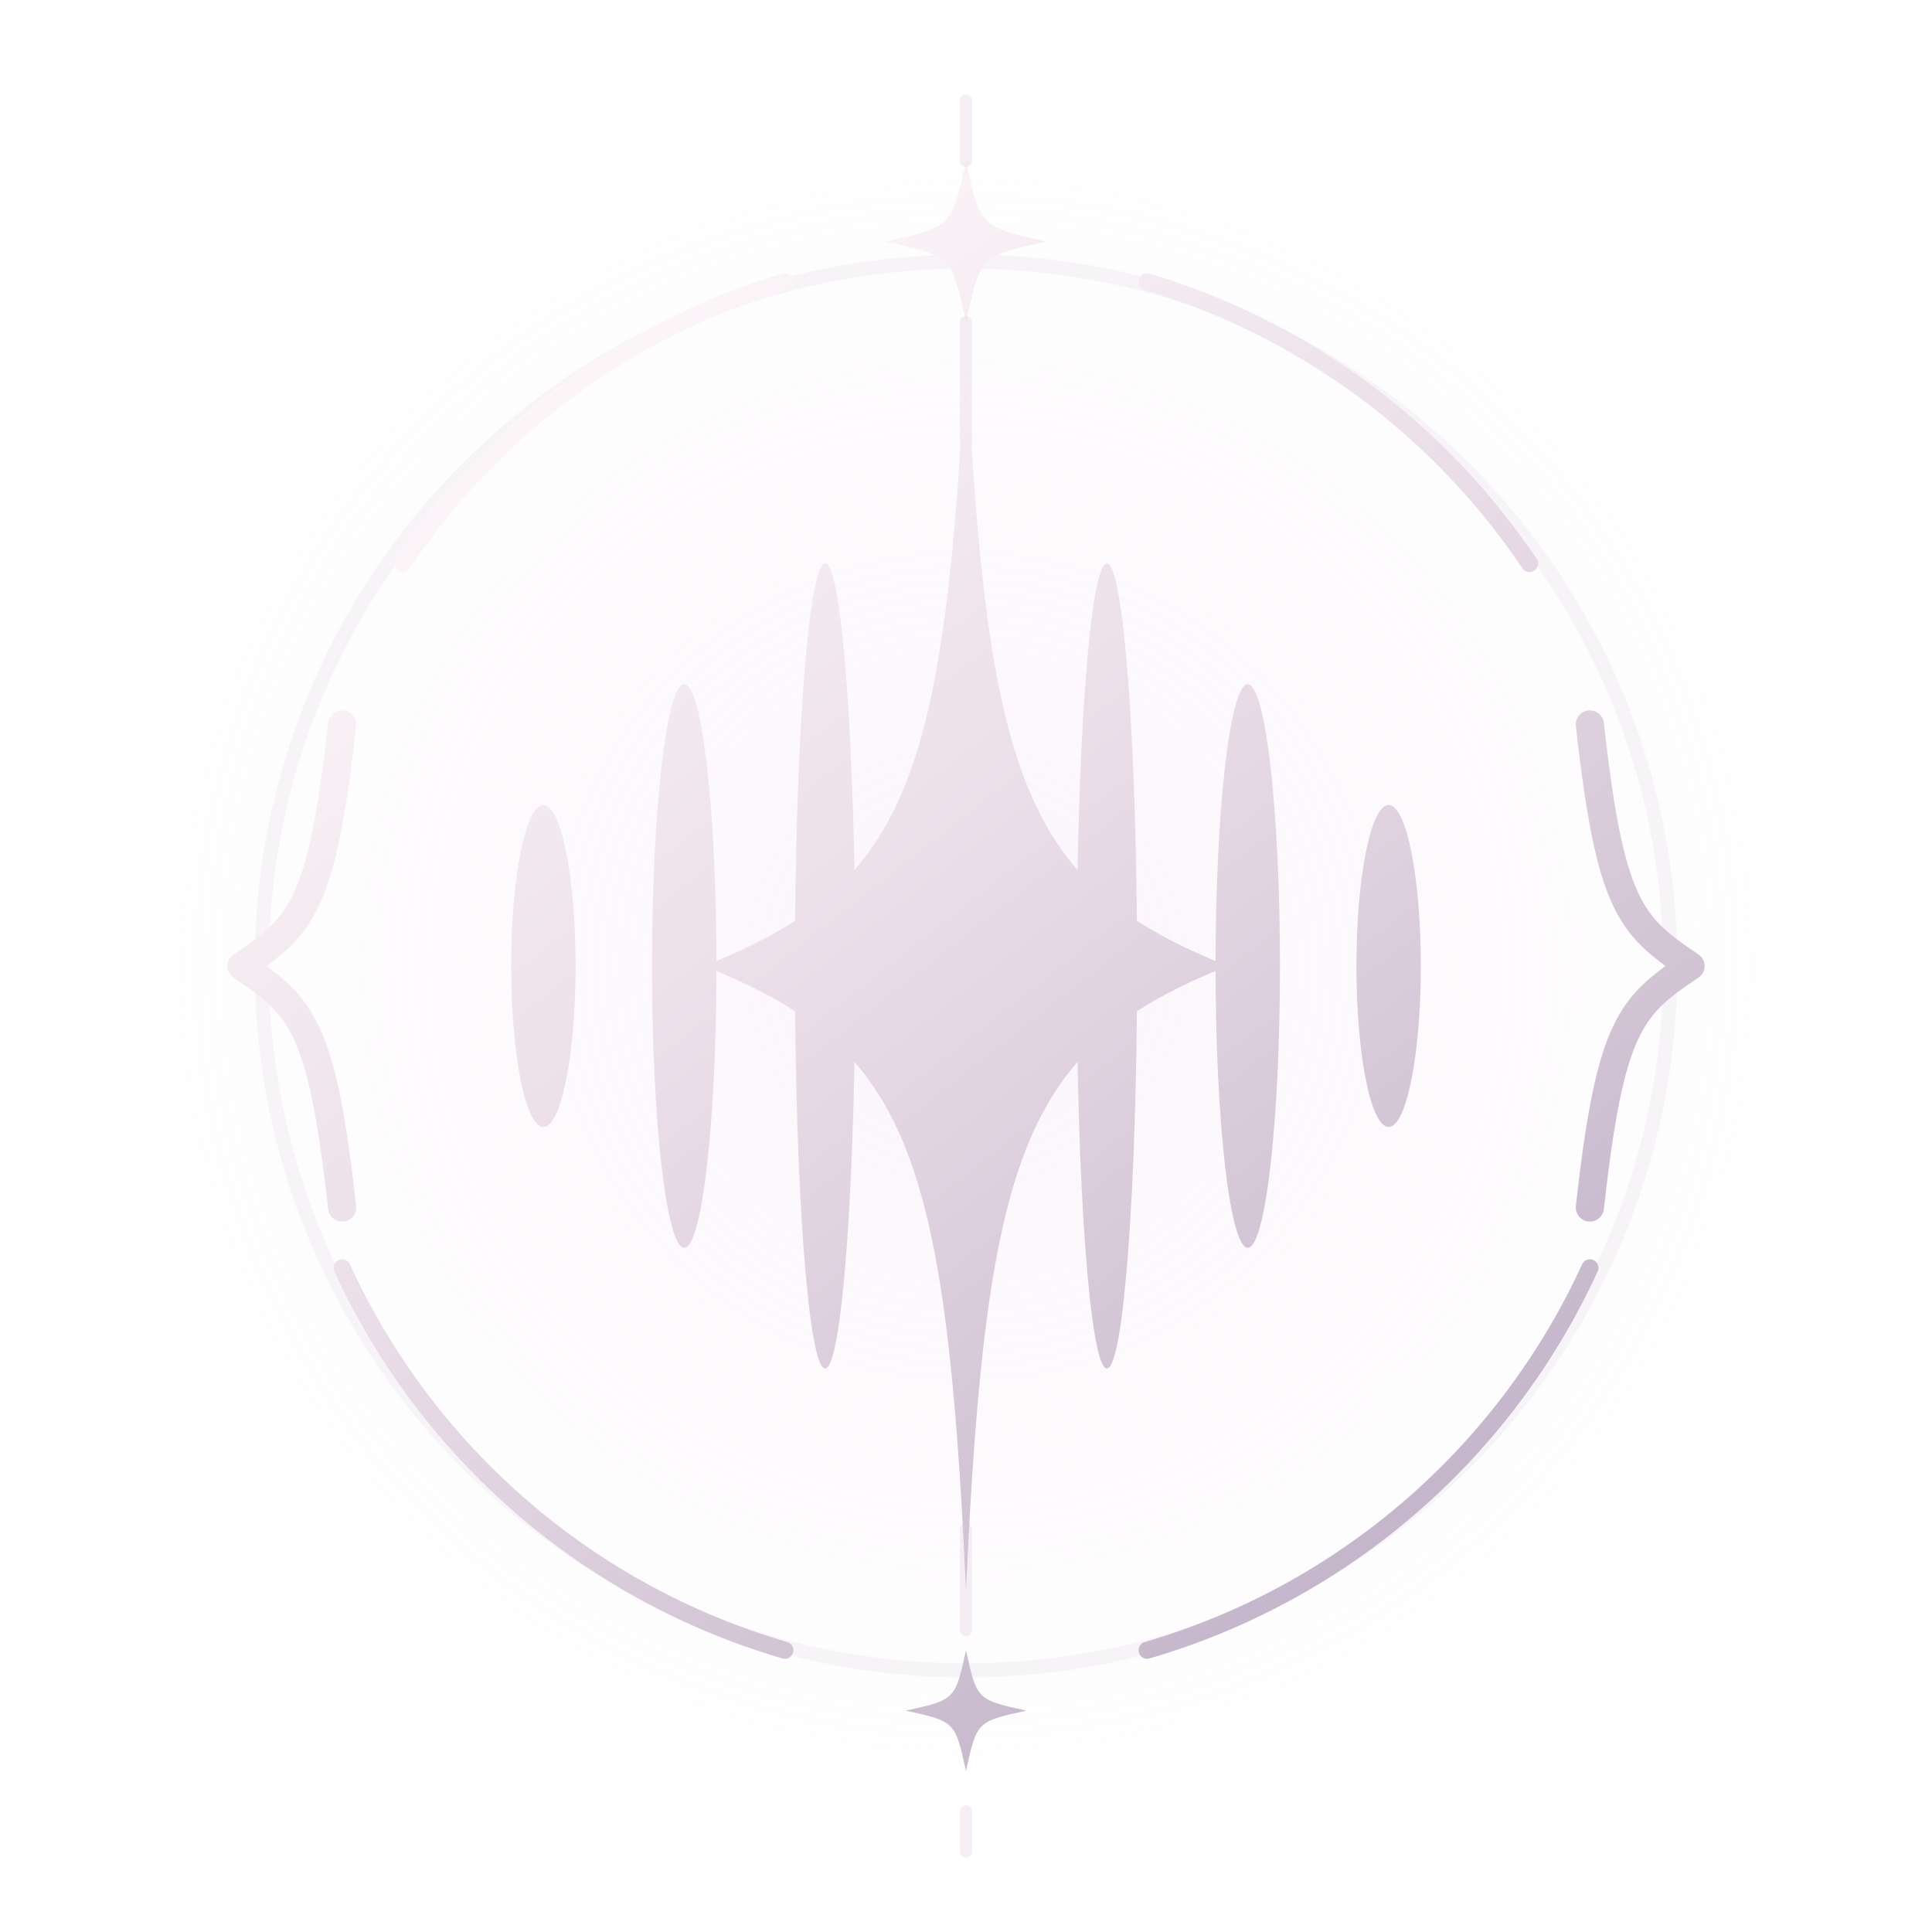
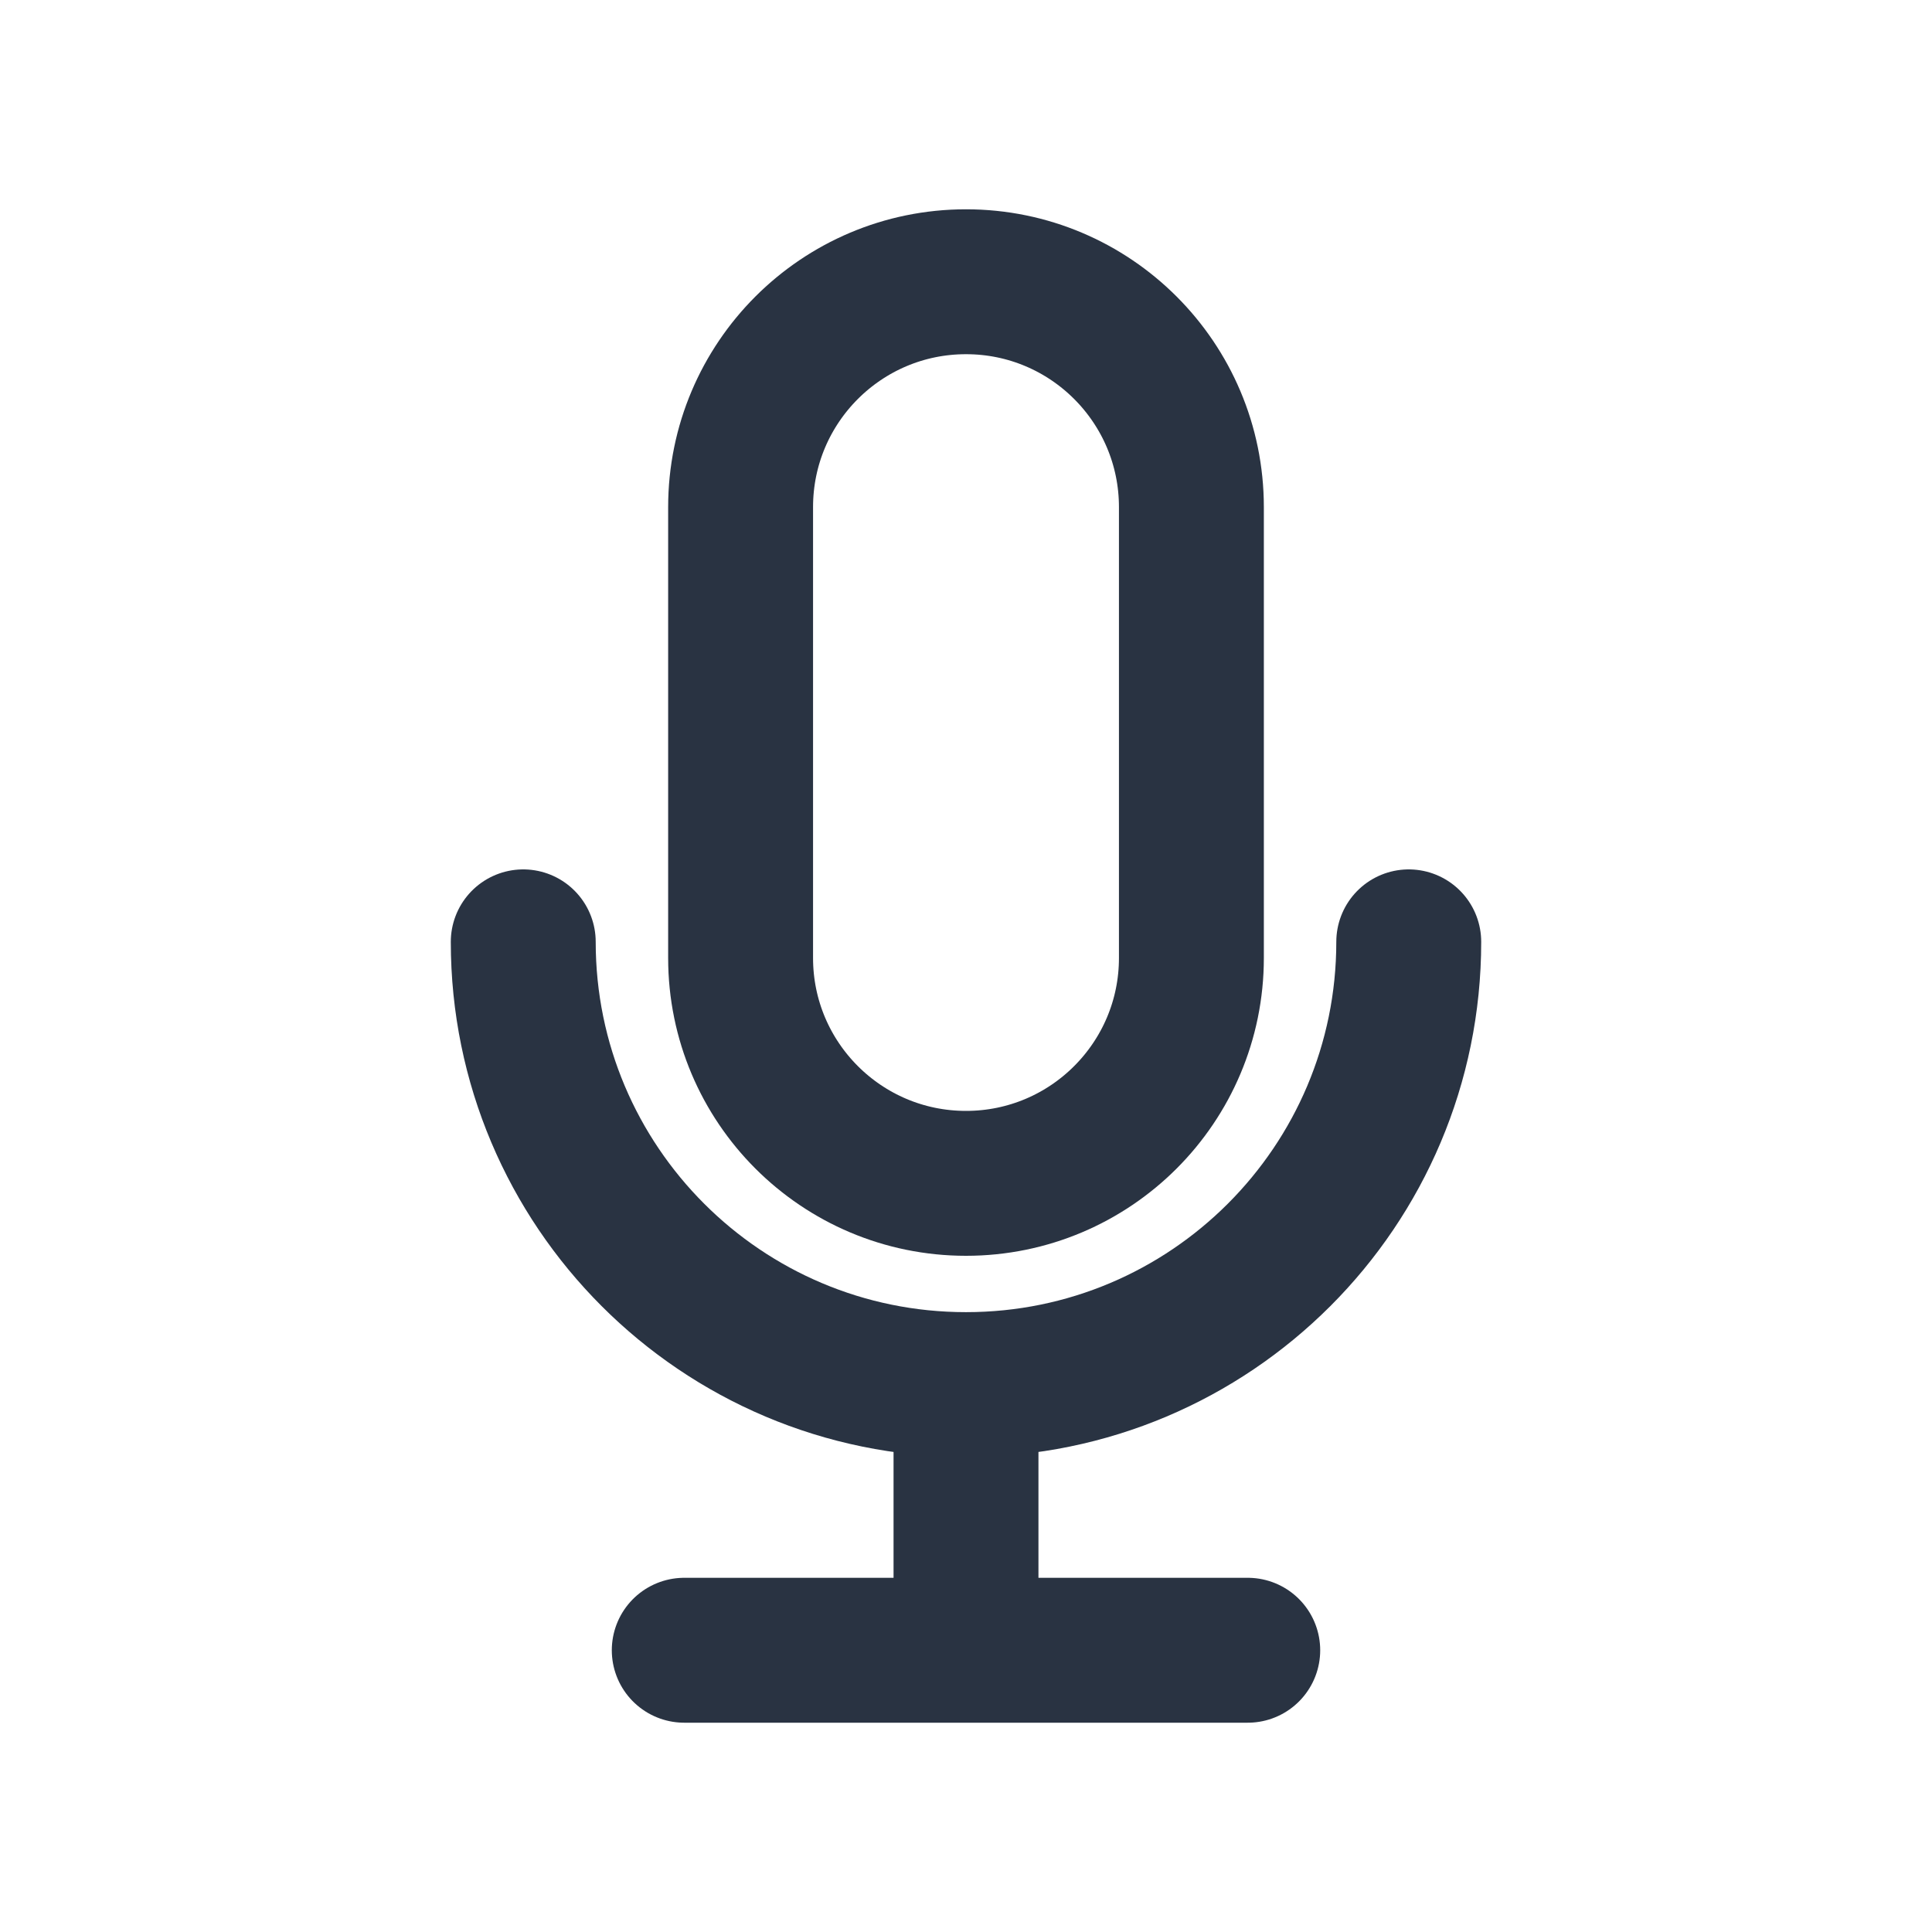
- <svg xmlns="http://www.w3.org/2000/svg" viewBox="0 0 96 96" fill="none">
-   <defs>
-     <linearGradient id="metal" x1="22" y1="16" x2="77" y2="86" gradientUnits="userSpaceOnUse">
-       <stop stop-color="#fffafc" />
-       <stop offset=".42" stop-color="#eadde7" />
-       <stop offset="1" stop-color="#b9a9c2" />
-     </linearGradient>
-     <radialGradient id="halo">
-       <stop stop-color="#eed7ed" stop-opacity=".25" />
-       <stop offset="1" stop-color="#eed7ed" stop-opacity="0" />
-     </radialGradient>
-   </defs>
-   <circle cx="48" cy="48" r="43" fill="url(#halo)" />
-   <g stroke-linecap="round" stroke-linejoin="round">
-     <circle cx="48" cy="48" r="35" fill="none" stroke="#d6c9da" stroke-opacity=".17" stroke-width=".7" />
-     <path d="M20 28A35 35 0 0 1 39 14M57 14a35 35 0 0 1 19 14M17 63a35 35 0 0 0 22 19m18 0a35 35 0 0 0 22-19" fill="none" stroke="url(#metal)" stroke-width=".85" />
-     <path d="M48 8C48.72 11.28 48.72 11.28 52 12C48.72 12.72 48.72 12.72 48 16C47.28 12.72 47.28 12.72 44 12C47.28 11.28 47.28 11.28 48 8Z" fill="url(#metal)" />
-     <path d="M48 82C48.54 84.46 48.54 84.46 51 85C48.54 85.54 48.54 85.54 48 88C47.46 85.54 47.46 85.54 45 85C47.46 84.46 47.46 84.46 48 82Z" fill="url(#metal)" />
-     <path d="M48 5v3m0 8v6m0 54v5m0 9v2" stroke="#ecdfeb" stroke-opacity=".55" stroke-width=".6" />
-     <g fill="url(#metal)">
-       <ellipse cx="27" cy="48" rx="1.6" ry="8" />
-       <ellipse cx="34" cy="48" rx="1.6" ry="14" />
-       <ellipse cx="41" cy="48" rx="1.5" ry="20" />
-       <ellipse cx="55" cy="48" rx="1.5" ry="20" />
-       <ellipse cx="62" cy="48" rx="1.6" ry="14" />
-       <ellipse cx="69" cy="48" rx="1.6" ry="8" />
-     </g>
-     <path d="M48 17c1 22 3 27 13 31-10 4-12 9-13 31-1-22-3-27-13-31 10-4 12-9 13-31Z" fill="url(#metal)" />
-     <path d="M17 36c-1 9-2 10-5 12 3 2 4 3 5 12m62-24c1 9 2 10 5 12-3 2-4 3-5 12" fill="none" stroke="url(#metal)" stroke-width="1.4" />
-   </g>
+ <svg xmlns="http://www.w3.org/2000/svg" viewBox="0 0 24 24" fill="none" stroke="#293342" stroke-width="1.8" stroke-linecap="round" stroke-linejoin="round" aria-hidden="true">
+   <rect x="9.2" y="3.5" width="5.6" height="11.2" rx="2.8" />
+   <path d="M6.5 11.7a5.5 5.5 0 0 0 11 0M12 17.2v3.3M8.5 20.5h7" />
</svg>
